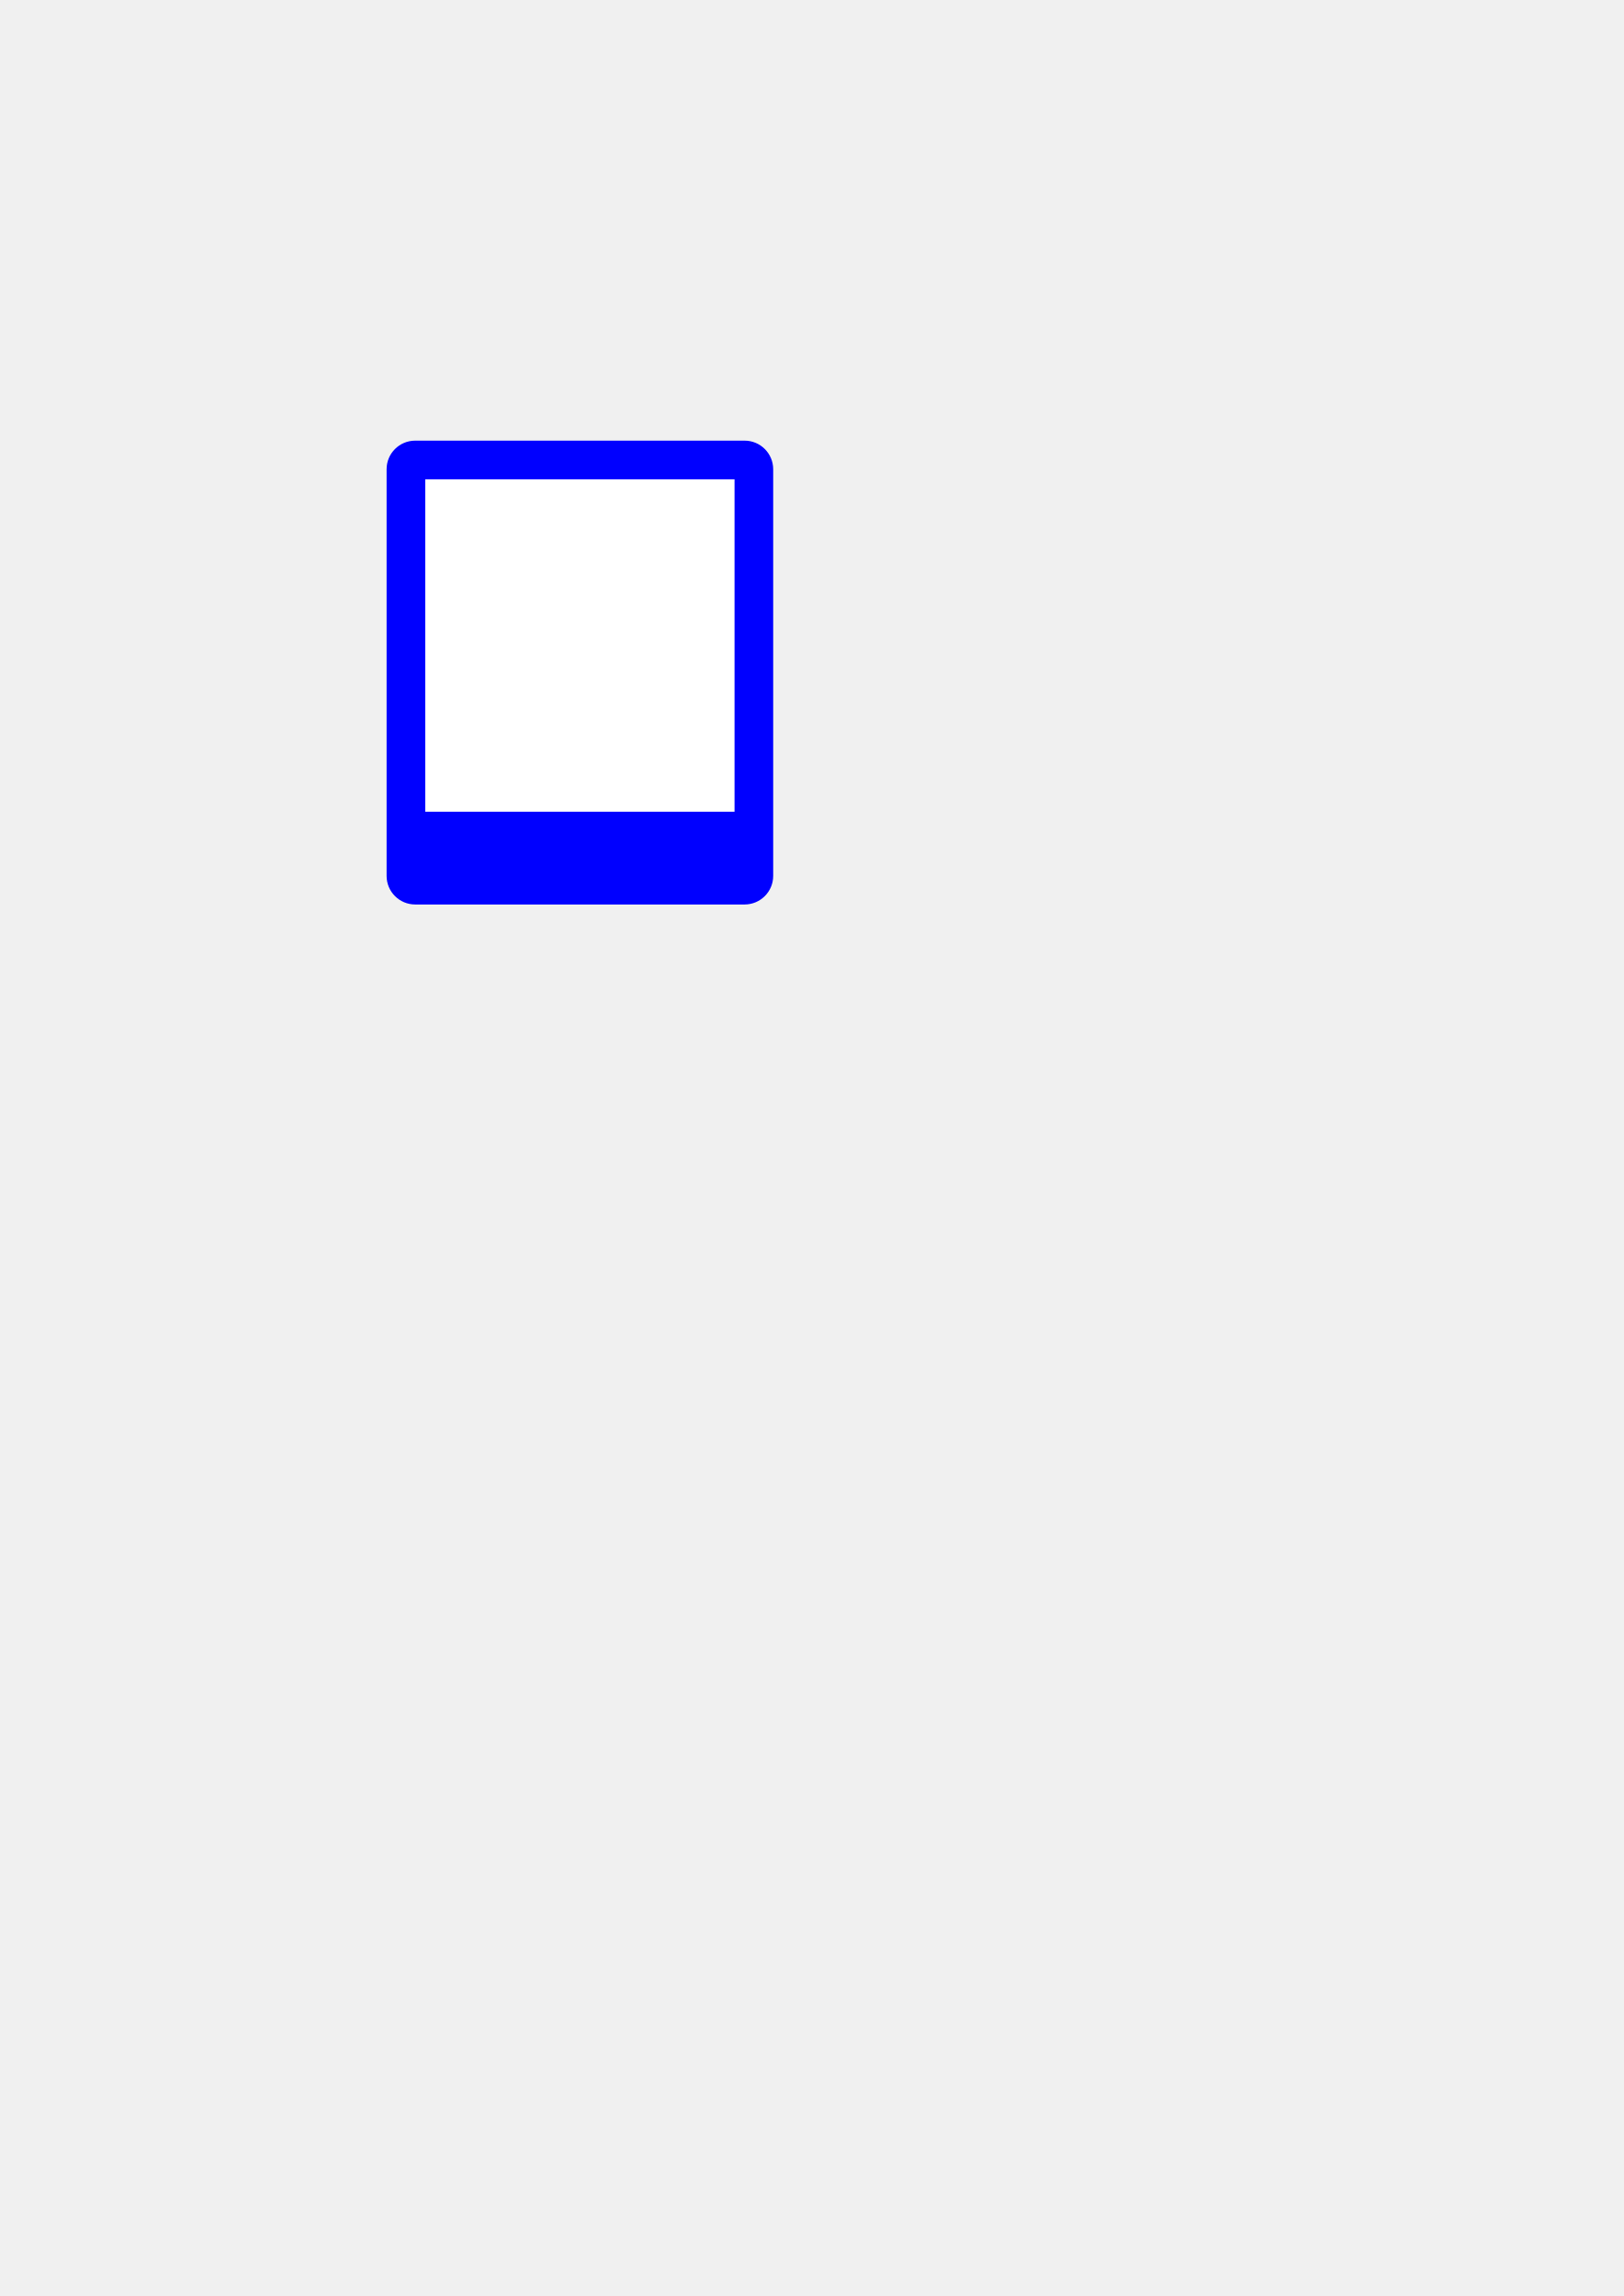
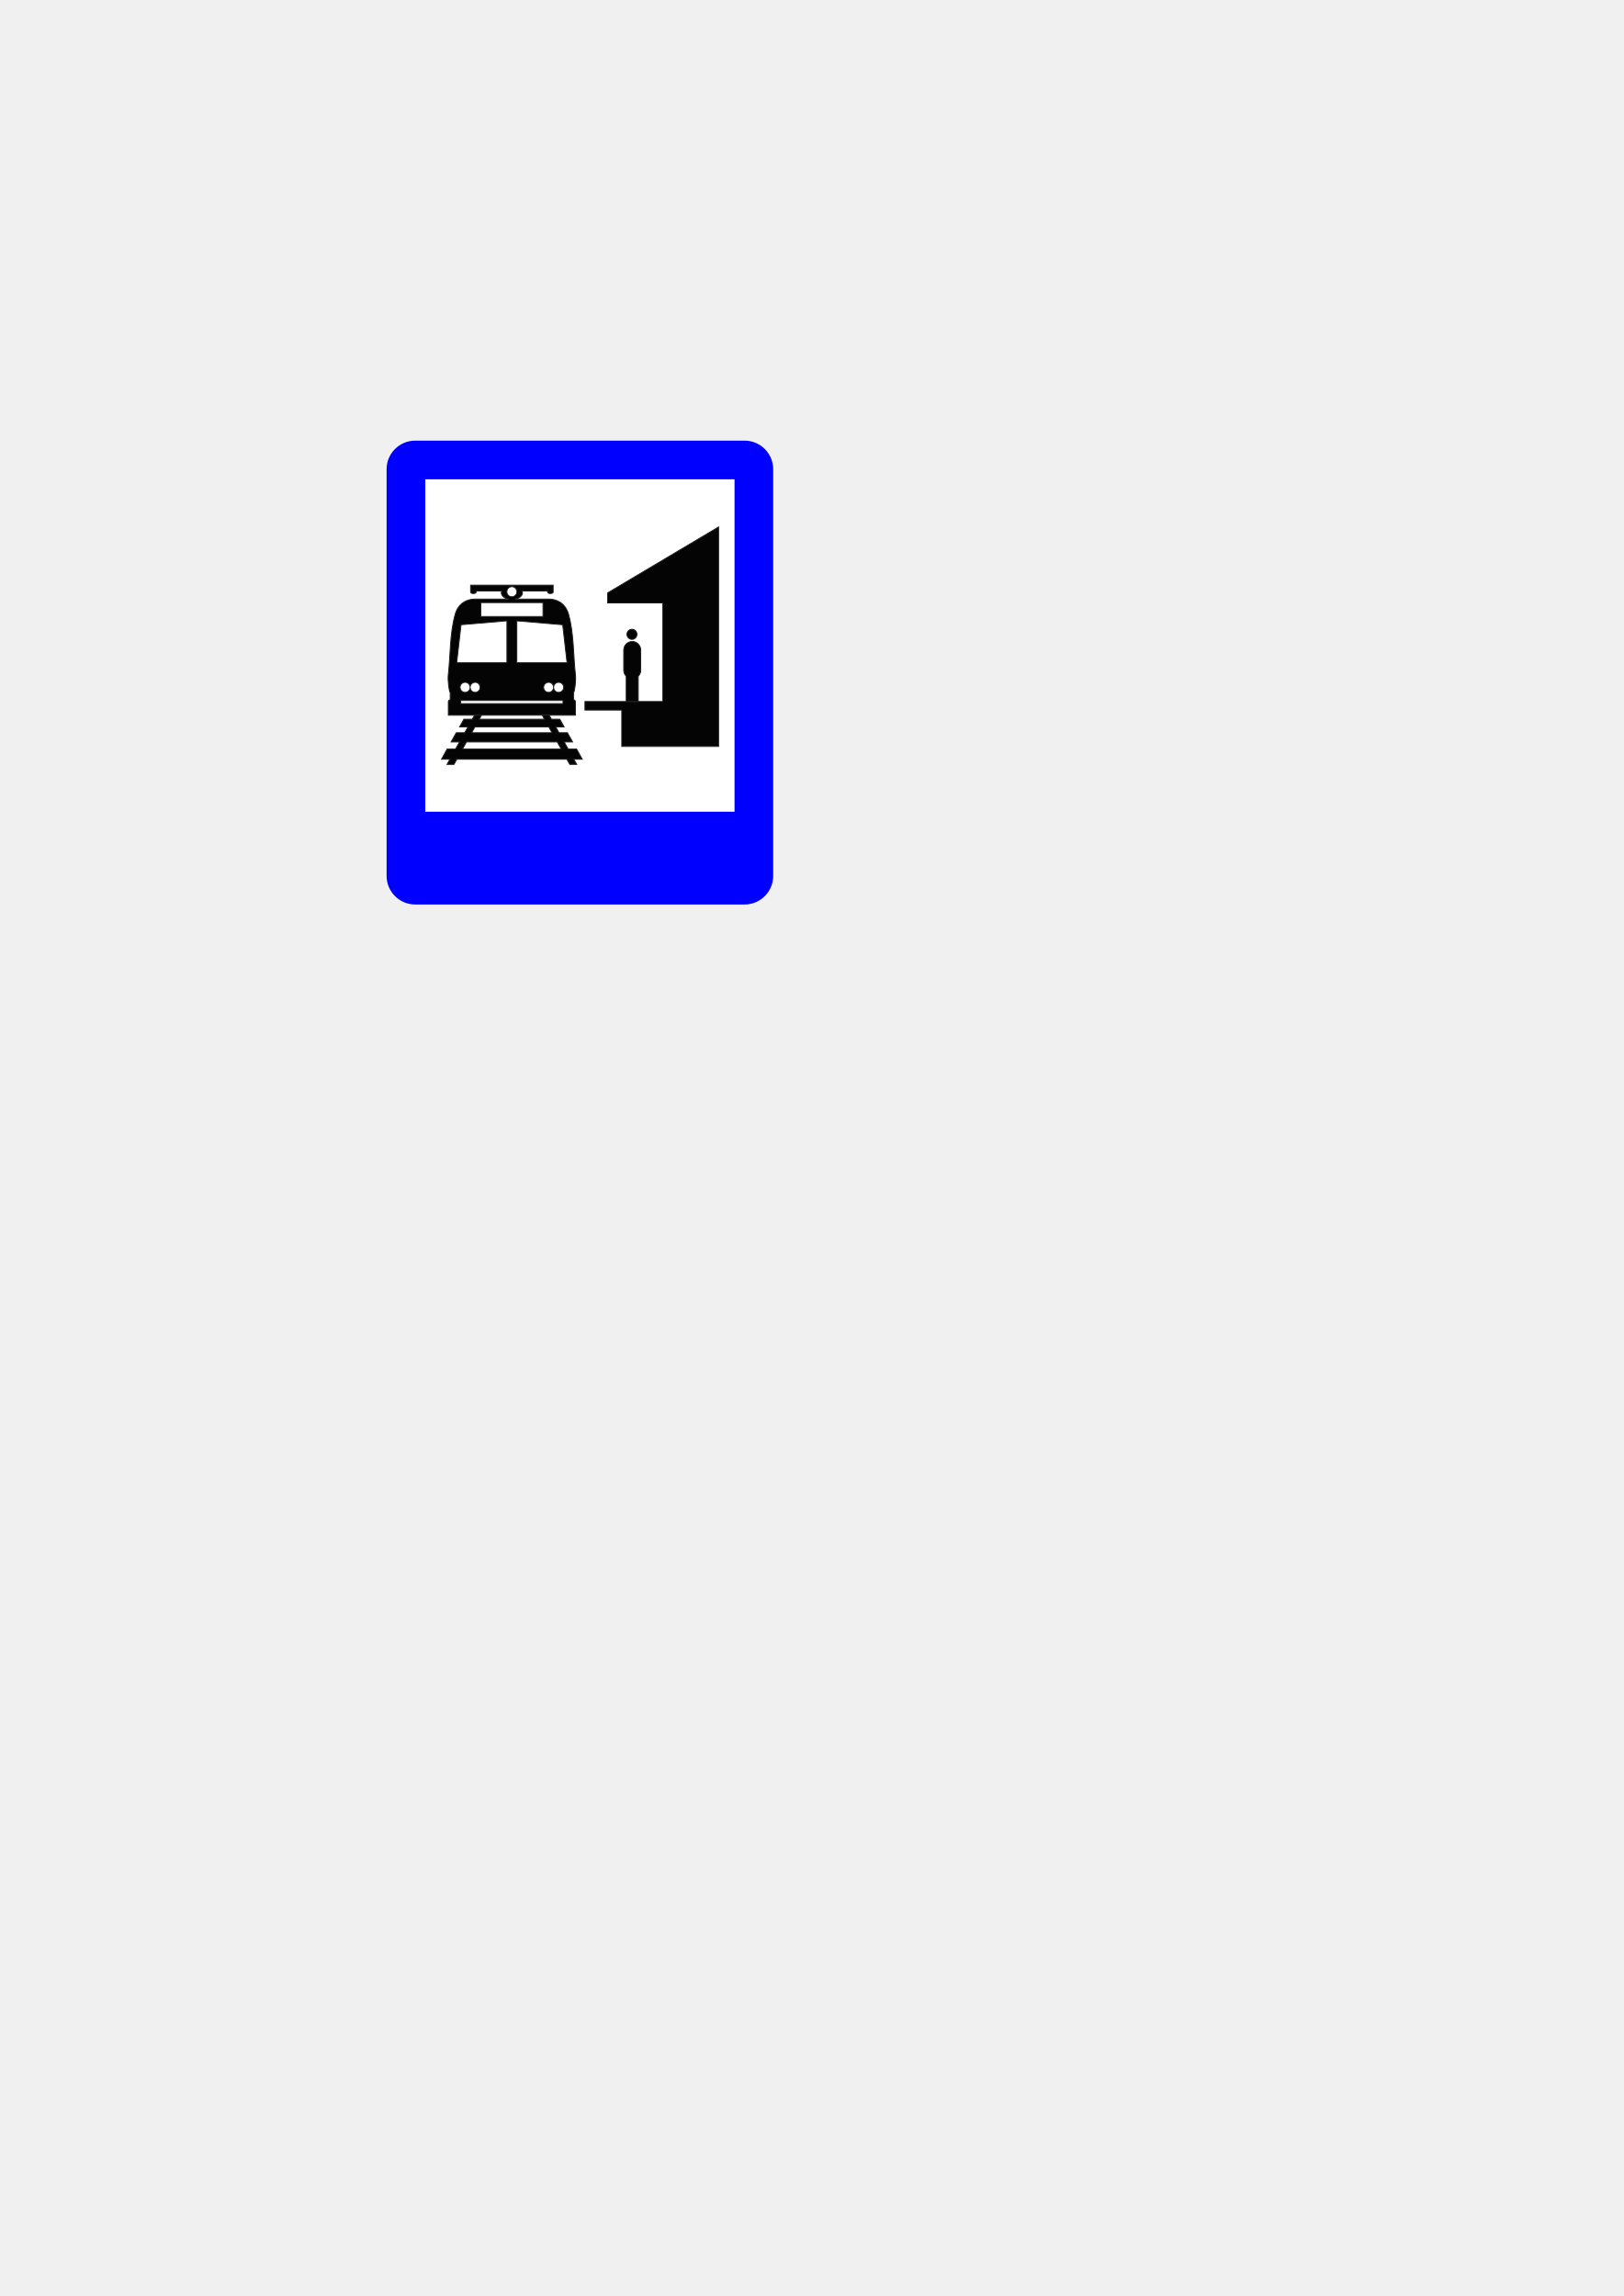
<svg xmlns="http://www.w3.org/2000/svg" width="210mm" height="297mm" viewBox="0 0 210 297" version="1.1" id="svg8">
  <defs id="defs2" />
  <g id="layer1">
    <rect style="fill:#0000ff;fill-opacity:1;stroke:none;stroke-width:1.25;stroke-linejoin:round;stroke-miterlimit:4;stroke-dasharray:none" id="rect812" width="50" height="60" x="50" y="57" rx="3.7" ry="3.7" />
    <rect style="fill:#ffffff;fill-opacity:1;stroke:none;stroke-width:1.25;stroke-linejoin:round;stroke-miterlimit:4;stroke-dasharray:none" id="rect824" width="40" height="43" x="55" y="62" />
+     <g id="g852" transform="matrix(1.484523,0,0,1.485139,-32.73227,-45.97954)" style="stroke-width:0.673">
+       <path id="path748" style="fill:#040404;fill-opacity:1;fill-rule:evenodd;stroke:none;stroke-width:0.155" d="m 66.912,83.139 h 2.941 c 0.72,0 1.461,0.369 1.729,1.323 0.478,1.706 0.4,3.524 0.603,5.288 0.059,0.514 -0.085,1.508 -0.17,1.541 v 0.619 c 0.105,0.007 0.164,0.086 0.164,0.165 v 1.179 H 61.109 v -1.179 c 0,-0.079 0.059,-0.158 0.164,-0.165 v -0.619 c -0.085,-0.033 -0.223,-1.027 -0.17,-1.541 0.203,-1.765 0.124,-3.583 0.603,-5.288 0.268,-0.954 1.009,-1.323 1.729,-1.323 h 2.941 c -0.38,-0.067 -0.648,-0.283 -0.648,-0.539 0,-0.053 0.013,-0.113 0.033,-0.159 h -2.227 v 0.092 c 0,0.164 -0.485,0.164 -0.485,0 V 81.927 h 7.192 v 0.606 c 0,0.164 -0.485,0.164 -0.485,0 v -0.092 h -2.227 c 0.026,0.046 0.039,0.106 0.039,0.159 0,0.256 -0.275,0.472 -0.655,0.539 z m -0.268,-1.081 c 0.242,0 0.439,0.198 0.439,0.443 0,0.242 -0.196,0.44 -0.439,0.44 -0.243,0 -0.439,-0.198 -0.439,-0.44 0,-0.244 0.196,-0.443 0.439,-0.443 z m 4.454,9.912 h -8.908 v 0.277 h 8.908 z m -1.251,-1.58 c -0.242,0 -0.439,0.198 -0.439,0.435 0,0.244 0.196,0.441 0.439,0.441 0.242,0 0.432,-0.198 0.432,-0.441 0,0.244 0.196,0.441 0.439,0.441 0.242,0 0.439,-0.198 0.439,-0.441 0,-0.237 -0.196,-0.435 -0.439,-0.435 -0.242,0 -0.439,0.198 -0.439,0.435 0,-0.237 -0.19,-0.435 -0.432,-0.435 z m 1.605,-1.706 -0.38,-3.307 -3.996,-0.341 v 3.648 z m -7.513,-5.236 h 5.417 v 1.212 h -5.417 z m -0.491,6.941 c 0.236,0 0.432,0.198 0.432,0.435 0,0.244 -0.196,0.441 -0.432,0.441 -0.242,0 -0.439,-0.198 -0.439,-0.441 0,0.244 -0.196,0.441 -0.439,0.441 -0.242,0 -0.439,-0.198 -0.439,-0.441 0,-0.237 0.196,-0.435 0.439,-0.435 0.242,0 0.439,0.198 0.439,0.435 0,-0.237 0.197,-0.435 0.439,-0.435 z m -1.611,-1.706 0.38,-3.307 3.996,-0.341 v 3.648 z" />
+       <path id="path750" style="fill:none;stroke:#221f20;stroke-width:0.08;stroke-linecap:butt;stroke-linejoin:miter;stroke-miterlimit:10;stroke-dasharray:none;stroke-opacity:1" d="m 66.912,83.139 h 2.941 c 0.72,0 1.461,0.369 1.729,1.323 0.478,1.706 0.4,3.524 0.603,5.288 0.059,0.514 -0.085,1.508 -0.17,1.541 v 0.619 c 0.105,0.007 0.164,0.086 0.164,0.165 v 1.179 H 61.109 v -1.179 c 0,-0.079 0.059,-0.158 0.164,-0.165 v -0.619 c -0.085,-0.033 -0.223,-1.027 -0.17,-1.541 0.203,-1.765 0.124,-3.583 0.603,-5.288 0.268,-0.954 1.009,-1.323 1.729,-1.323 h 2.941 c -0.38,-0.067 -0.648,-0.283 -0.648,-0.539 0,-0.053 0.013,-0.113 0.033,-0.159 h -2.227 v 0.092 c 0,0.164 -0.485,0.164 -0.485,0 V 81.927 h 7.192 v 0.606 c 0,0.164 -0.485,0.164 -0.485,0 v -0.092 h -2.227 c 0.026,0.046 0.039,0.106 0.039,0.159 0,0.256 -0.275,0.472 -0.655,0.539 z m -0.268,-1.081 c 0.242,0 0.439,0.198 0.439,0.443 0,0.242 -0.196,0.44 -0.439,0.44 -0.243,0 -0.439,-0.198 -0.439,-0.44 0,-0.244 0.196,-0.443 0.439,-0.443 z m 4.454,9.912 h -8.908 v 0.277 h 8.908 z m -1.251,-1.58 c -0.242,0 -0.439,0.198 -0.439,0.435 0,0.244 0.196,0.441 0.439,0.441 0.242,0 0.432,-0.198 0.432,-0.441 0,0.244 0.196,0.441 0.439,0.441 0.242,0 0.439,-0.198 0.439,-0.441 0,-0.237 -0.196,-0.435 -0.439,-0.435 -0.242,0 -0.439,0.198 -0.439,0.435 0,-0.237 -0.19,-0.435 -0.432,-0.435 z m 1.605,-1.706 -0.38,-3.307 -3.996,-0.341 v 3.648 z m -7.513,-5.236 h 5.417 v 1.212 h -5.417 z m -0.491,6.941 c 0.236,0 0.432,0.198 0.432,0.435 0,0.244 -0.196,0.441 -0.432,0.441 -0.242,0 -0.439,-0.198 -0.439,-0.441 0,0.244 -0.196,0.441 -0.439,0.441 -0.242,0 -0.439,-0.198 -0.439,-0.441 0,-0.237 0.196,-0.435 0.439,-0.435 0.242,0 0.439,0.198 0.439,0.435 0,-0.237 0.197,-0.435 0.439,-0.435 z m -1.611,-1.706 0.38,-3.307 3.996,-0.341 v 3.648 z" />
+       <path id="path752" style="fill:#040404;fill-opacity:1;fill-rule:evenodd;stroke:none;stroke-width:0.155" d="m 62.34,96.204 0.347,-0.619 h 7.912 l 0.347,0.619 z m 0.799,-1.423 0.282,-0.5 h 6.445 l 0.282,0.5 z m 0.662,-1.179 0.196,-0.349 h -0.603 l -0.196,0.349 h -0.721 -0.013 l -0.38,0.678 h 0.006 0.727 l -0.282,0.5 h -0.721 -0.013 l -0.452,0.803 h 0.013 0.727 l -0.353,0.619 h -0.727 -0.006 l -0.491,0.889 v 0 h 0.734 l -0.249,0.448 h 0.603 l 0.249,-0.448 h 9.589 l 0.255,0.448 h 0.603 l -0.256,-0.448 h 0.734 v 0 l -0.491,-0.889 h -0.007 -0.727 l -0.347,-0.619 h 0.727 0.006 l -0.452,-0.803 h -0.013 -0.721 l -0.282,-0.5 h 0.727 0.006 l -0.38,-0.678 h -0.013 -0.721 l -0.19,-0.349 h -0.603 l 0.19,0.349 z" />
+       <path id="path754" style="fill:none;stroke:#221f20;stroke-width:0.08;stroke-linecap:butt;stroke-linejoin:miter;stroke-miterlimit:10;stroke-dasharray:none;stroke-opacity:1" d="m 62.34,96.204 0.347,-0.619 h 7.912 l 0.347,0.619 z m 0.799,-1.423 0.282,-0.5 h 6.445 l 0.282,0.5 z m 0.662,-1.179 0.196,-0.349 h -0.603 l -0.196,0.349 h -0.721 -0.013 l -0.38,0.678 h 0.006 0.727 l -0.282,0.5 h -0.721 -0.013 l -0.452,0.803 h 0.013 0.727 l -0.353,0.619 h -0.727 -0.006 l -0.491,0.889 v 0 h 0.734 l -0.249,0.448 h 0.603 l 0.249,-0.448 h 9.589 l 0.255,0.448 h 0.603 l -0.256,-0.448 h 0.734 v 0 l -0.491,-0.889 h -0.007 -0.727 l -0.347,-0.619 h 0.727 0.006 l -0.452,-0.803 h -0.013 -0.721 l -0.282,-0.5 h 0.727 0.006 l -0.38,-0.678 h -0.013 -0.721 l -0.19,-0.349 h -0.603 l 0.19,0.349 z" />
+       <path id="path756" style="fill:#040404;fill-opacity:1;fill-rule:evenodd;stroke:none;stroke-width:0.155" d="m 73.01,92.062 h 3.209 3.576 v -8.586 h -4.808 v -0.876 l 9.668,-5.744 v 15.206 3.912 h -8.436 v -3.168 h -3.209 z" />
+       <path id="path758" style="fill:none;stroke:#221f20;stroke-width:0.08;stroke-linecap:butt;stroke-linejoin:miter;stroke-miterlimit:10;stroke-dasharray:none;stroke-opacity:1" d="m 73.01,92.062 h 3.209 3.576 v -8.586 h -4.808 v -0.876 l 9.668,-5.744 v 15.206 3.912 h -8.436 v -3.168 h -3.209 z" />
+       <path id="path760" style="fill:#040404;fill-opacity:1;fill-rule:evenodd;stroke:none;stroke-width:0.155" d="m 77.13,86.834 v 0 c 0.406,0 0.74,0.334 0.74,0.744 v 0.27 1.218 0.27 c 0,0.204 -0.079,0.389 -0.216,0.527 v 2.199 h -1.048 v -2.199 c -0.131,-0.138 -0.216,-0.323 -0.216,-0.527 v -0.27 -1.218 -0.27 c 0,-0.409 0.334,-0.744 0.74,-0.744 z" />
+       <path id="path762" style="fill:none;stroke:#221f20;stroke-width:0.08;stroke-linecap:butt;stroke-linejoin:miter;stroke-miterlimit:10;stroke-dasharray:none;stroke-opacity:1" d="m 77.13,86.834 v 0 c 0.406,0 0.74,0.334 0.74,0.744 v 0.27 1.218 0.27 c 0,0.204 -0.079,0.389 -0.216,0.527 v 2.199 h -1.048 v -2.199 c -0.131,-0.138 -0.216,-0.323 -0.216,-0.527 v -0.27 -1.218 -0.27 c 0,-0.409 0.334,-0.744 0.74,-0.744 z" />
+       <path id="path764" style="fill:#040404;fill-opacity:1;fill-rule:evenodd;stroke:none;stroke-width:0.155" d="m 77.11,85.767 c 0.236,0 0.432,0.198 0.432,0.44 0,0.244 -0.196,0.443 -0.432,0.443 -0.242,0 -0.439,-0.198 -0.439,-0.443 0,-0.242 0.197,-0.44 0.439,-0.44 z" />
+       <path id="path766" style="fill:none;stroke:#221f20;stroke-width:0.08;stroke-linecap:butt;stroke-linejoin:miter;stroke-miterlimit:10;stroke-dasharray:none;stroke-opacity:1" d="m 77.11,85.767 c 0.236,0 0.432,0.198 0.432,0.44 0,0.244 -0.196,0.443 -0.432,0.443 -0.242,0 -0.439,-0.198 -0.439,-0.443 0,-0.242 0.197,-0.44 0.439,-0.44 z" />
+     </g>
  </g>
</svg>
